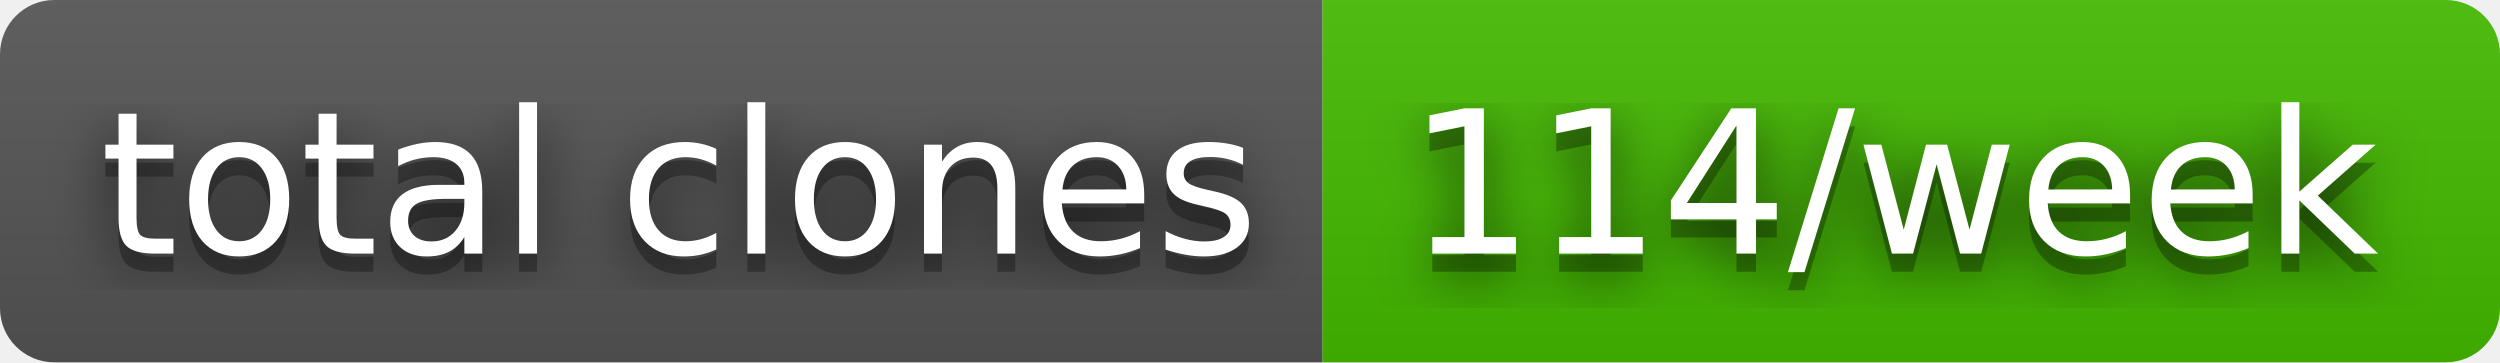
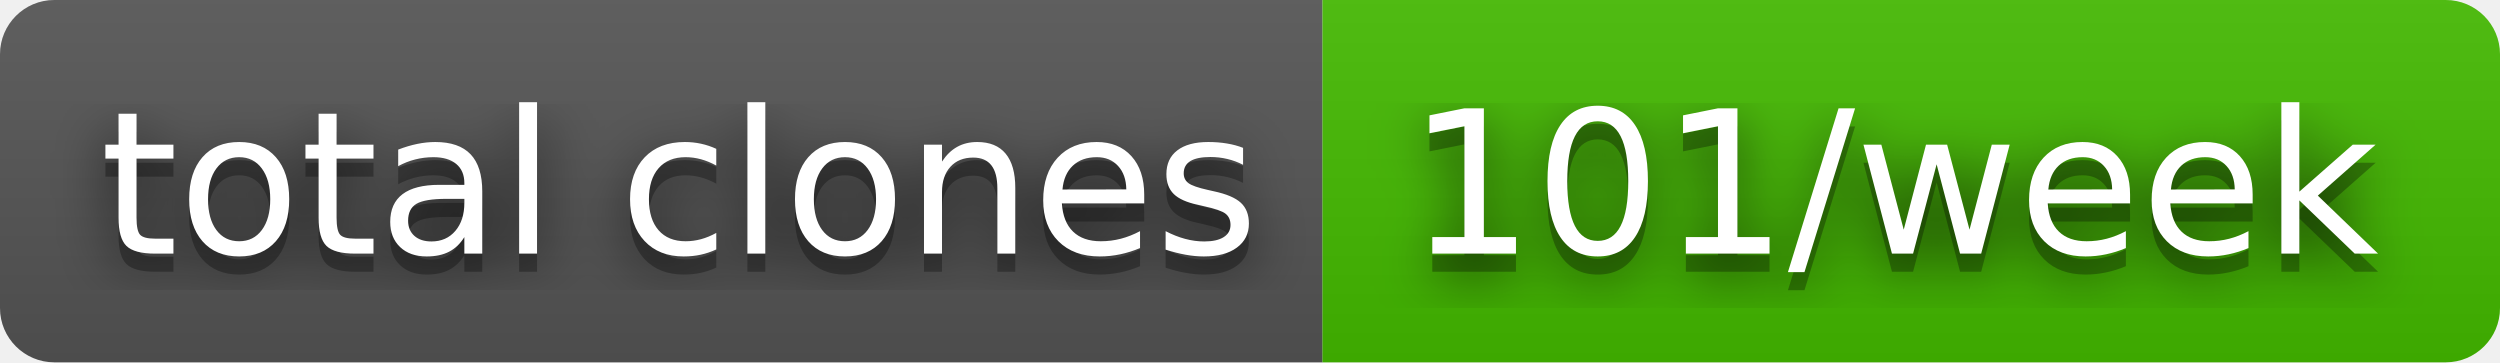
- <svg xmlns="http://www.w3.org/2000/svg" width="138" height="20" role="img" aria-label="total clones: 114/week">
+ <svg xmlns="http://www.w3.org/2000/svg" width="138" height="20" role="img" aria-label="total clones: 101/week">
  <filter id="blur">
    <feGaussianBlur stdDeviation="16" />
  </filter>
  <linearGradient id="s" x2="0" y2="100%">
    <stop offset="0" stop-color="#bbb" stop-opacity=".1" />
    <stop offset="1" stop-opacity=".1" />
  </linearGradient>
  <clipPath id="r">
    <rect width="138" height="20" rx="3" />
  </clipPath>
  <g clip-path="url(#r)">
    <rect width="73" height="20" fill="#555" />
    <rect x="73" width="65" height="20" fill="#4b0" />
    <rect width="138" height="20" fill="url(#s)" />
  </g>
  <g fill="#fff" text-anchor="middle" font-family="Verdana,Geneva,DejaVu Sans,sans-serif" text-rendering="geometricPrecision" font-size="110">
    <g transform="scale(.1)">
      <g aria-hidden="true" fill="#010101">
        <text x="375" y="150" fill-opacity=".8" filter="url(#blur)" textLength="630">total clones</text>
        <text x="375" y="150" fill-opacity=".3" textLength="630">total clones</text>
      </g>
      <text x="375" y="140" textLength="630">total clones</text>
    </g>
    <g transform="scale(.1)">
      <g aria-hidden="true" fill="#010101">
-         <text x="1045" y="150" fill-opacity=".8" filter="url(#blur)" textLength="550">114/week</text>
-         <text x="1045" y="150" fill-opacity=".3" textLength="550">114/week</text>
+         <text x="1045" y="150" fill-opacity=".8" filter="url(#blur)" textLength="550">101/week</text>
+         <text x="1045" y="150" fill-opacity=".3" textLength="550">101/week</text>
      </g>
-       <text x="1045" y="140" textLength="550">114/week</text>
+       <text x="1045" y="140" textLength="550">101/week</text>
    </g>
  </g>
</svg>
